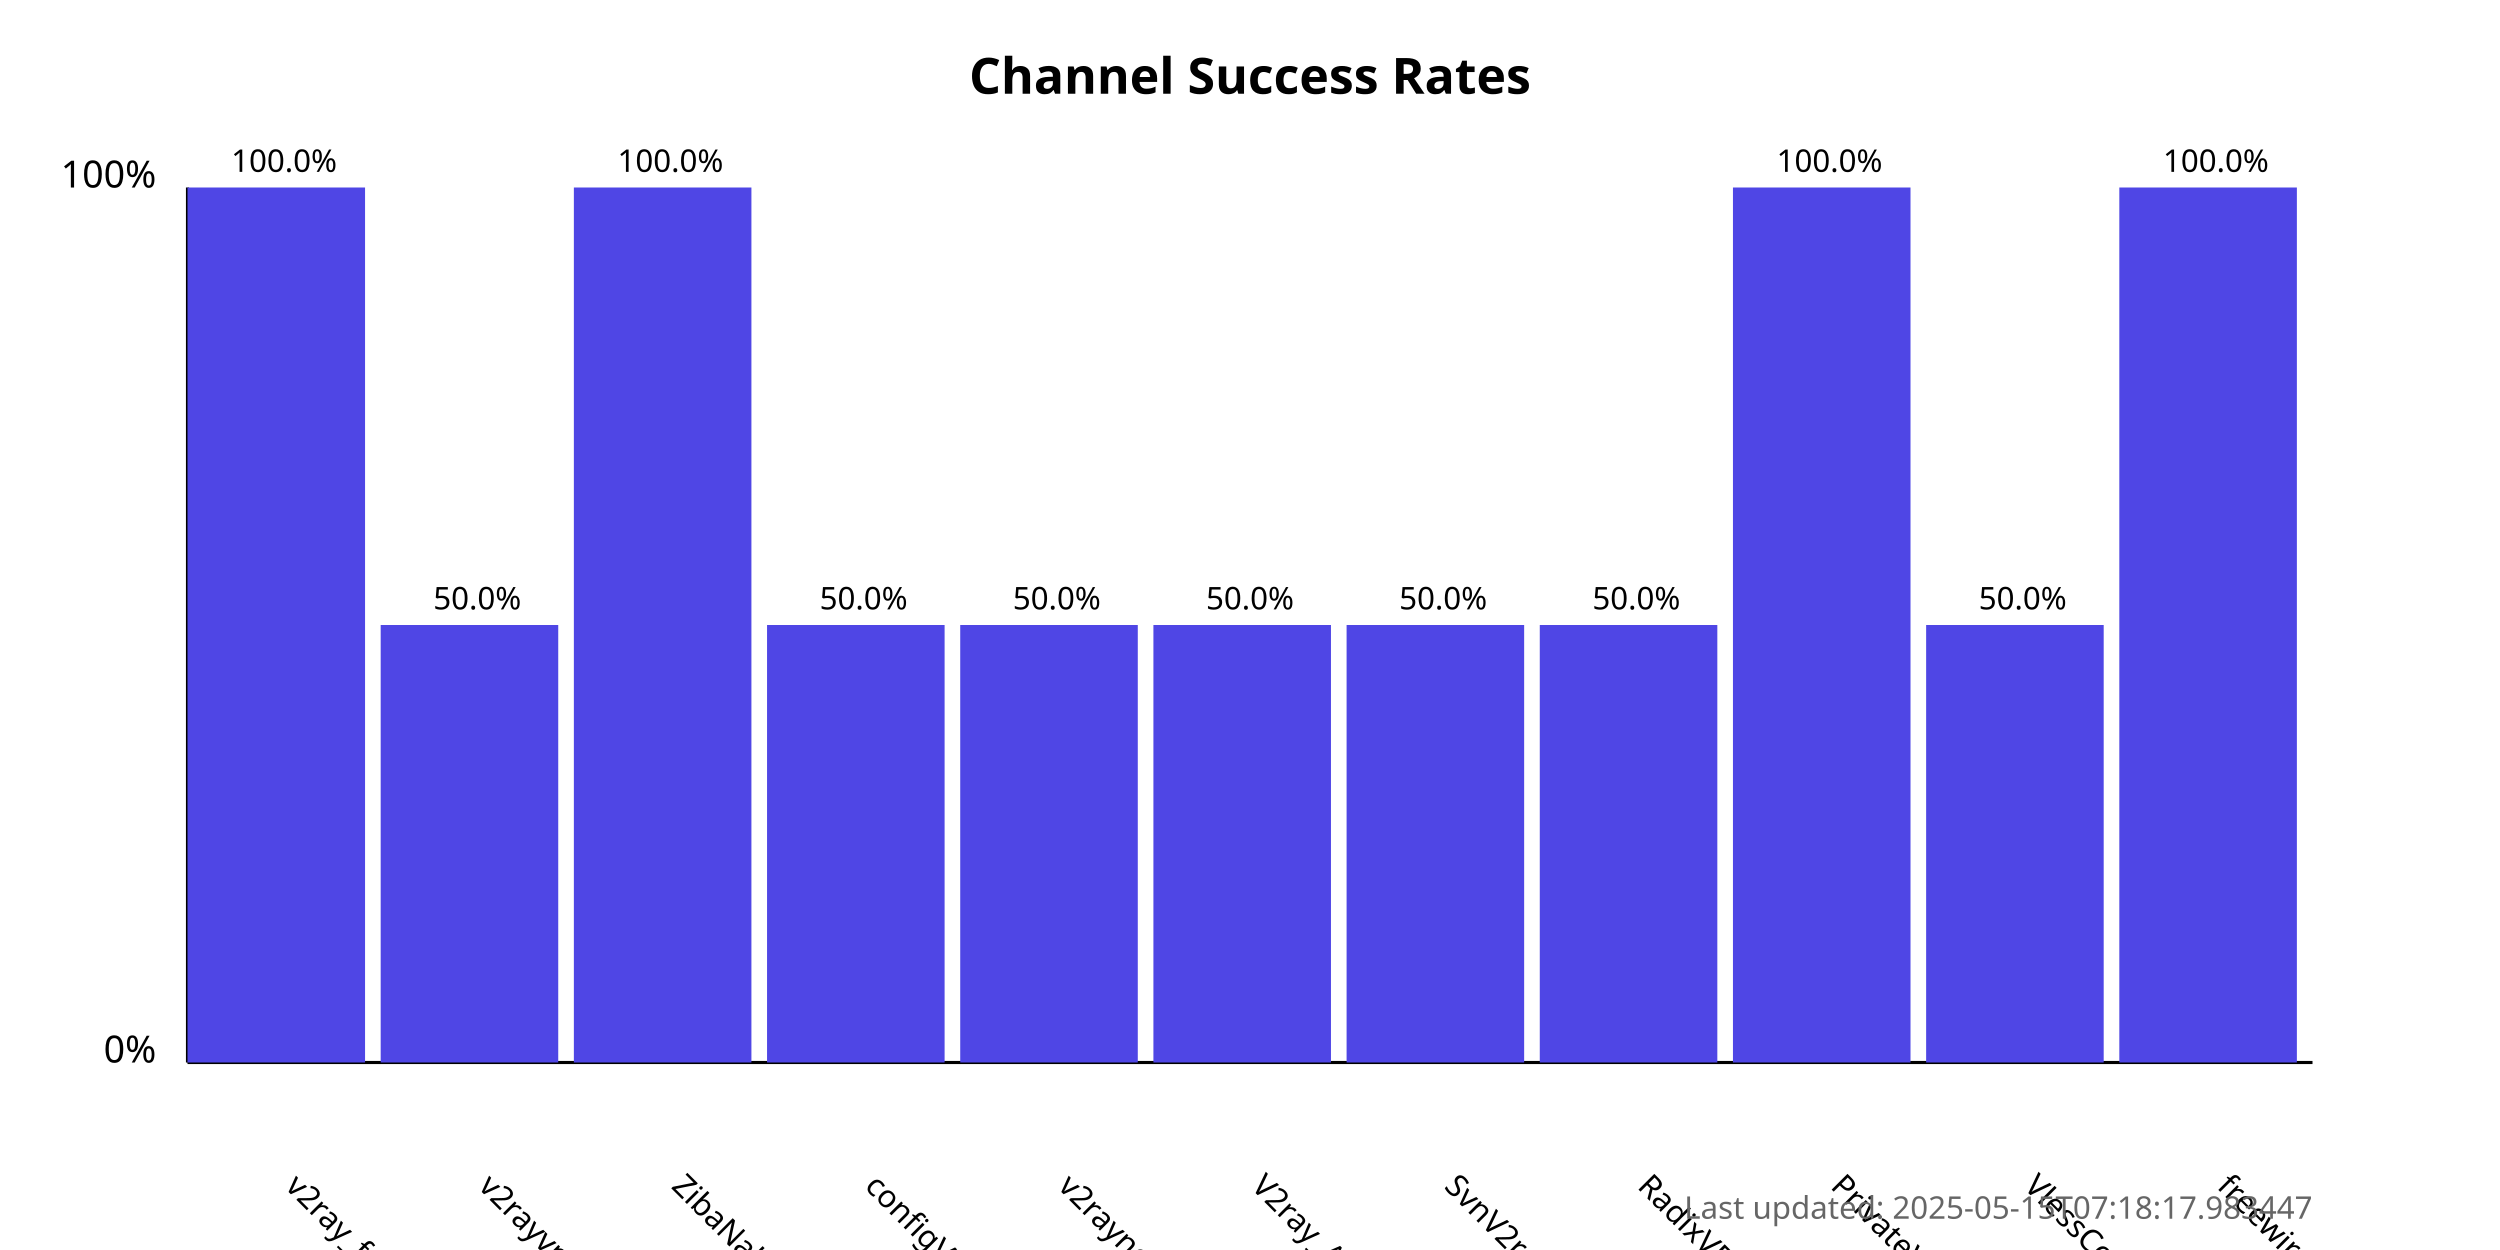
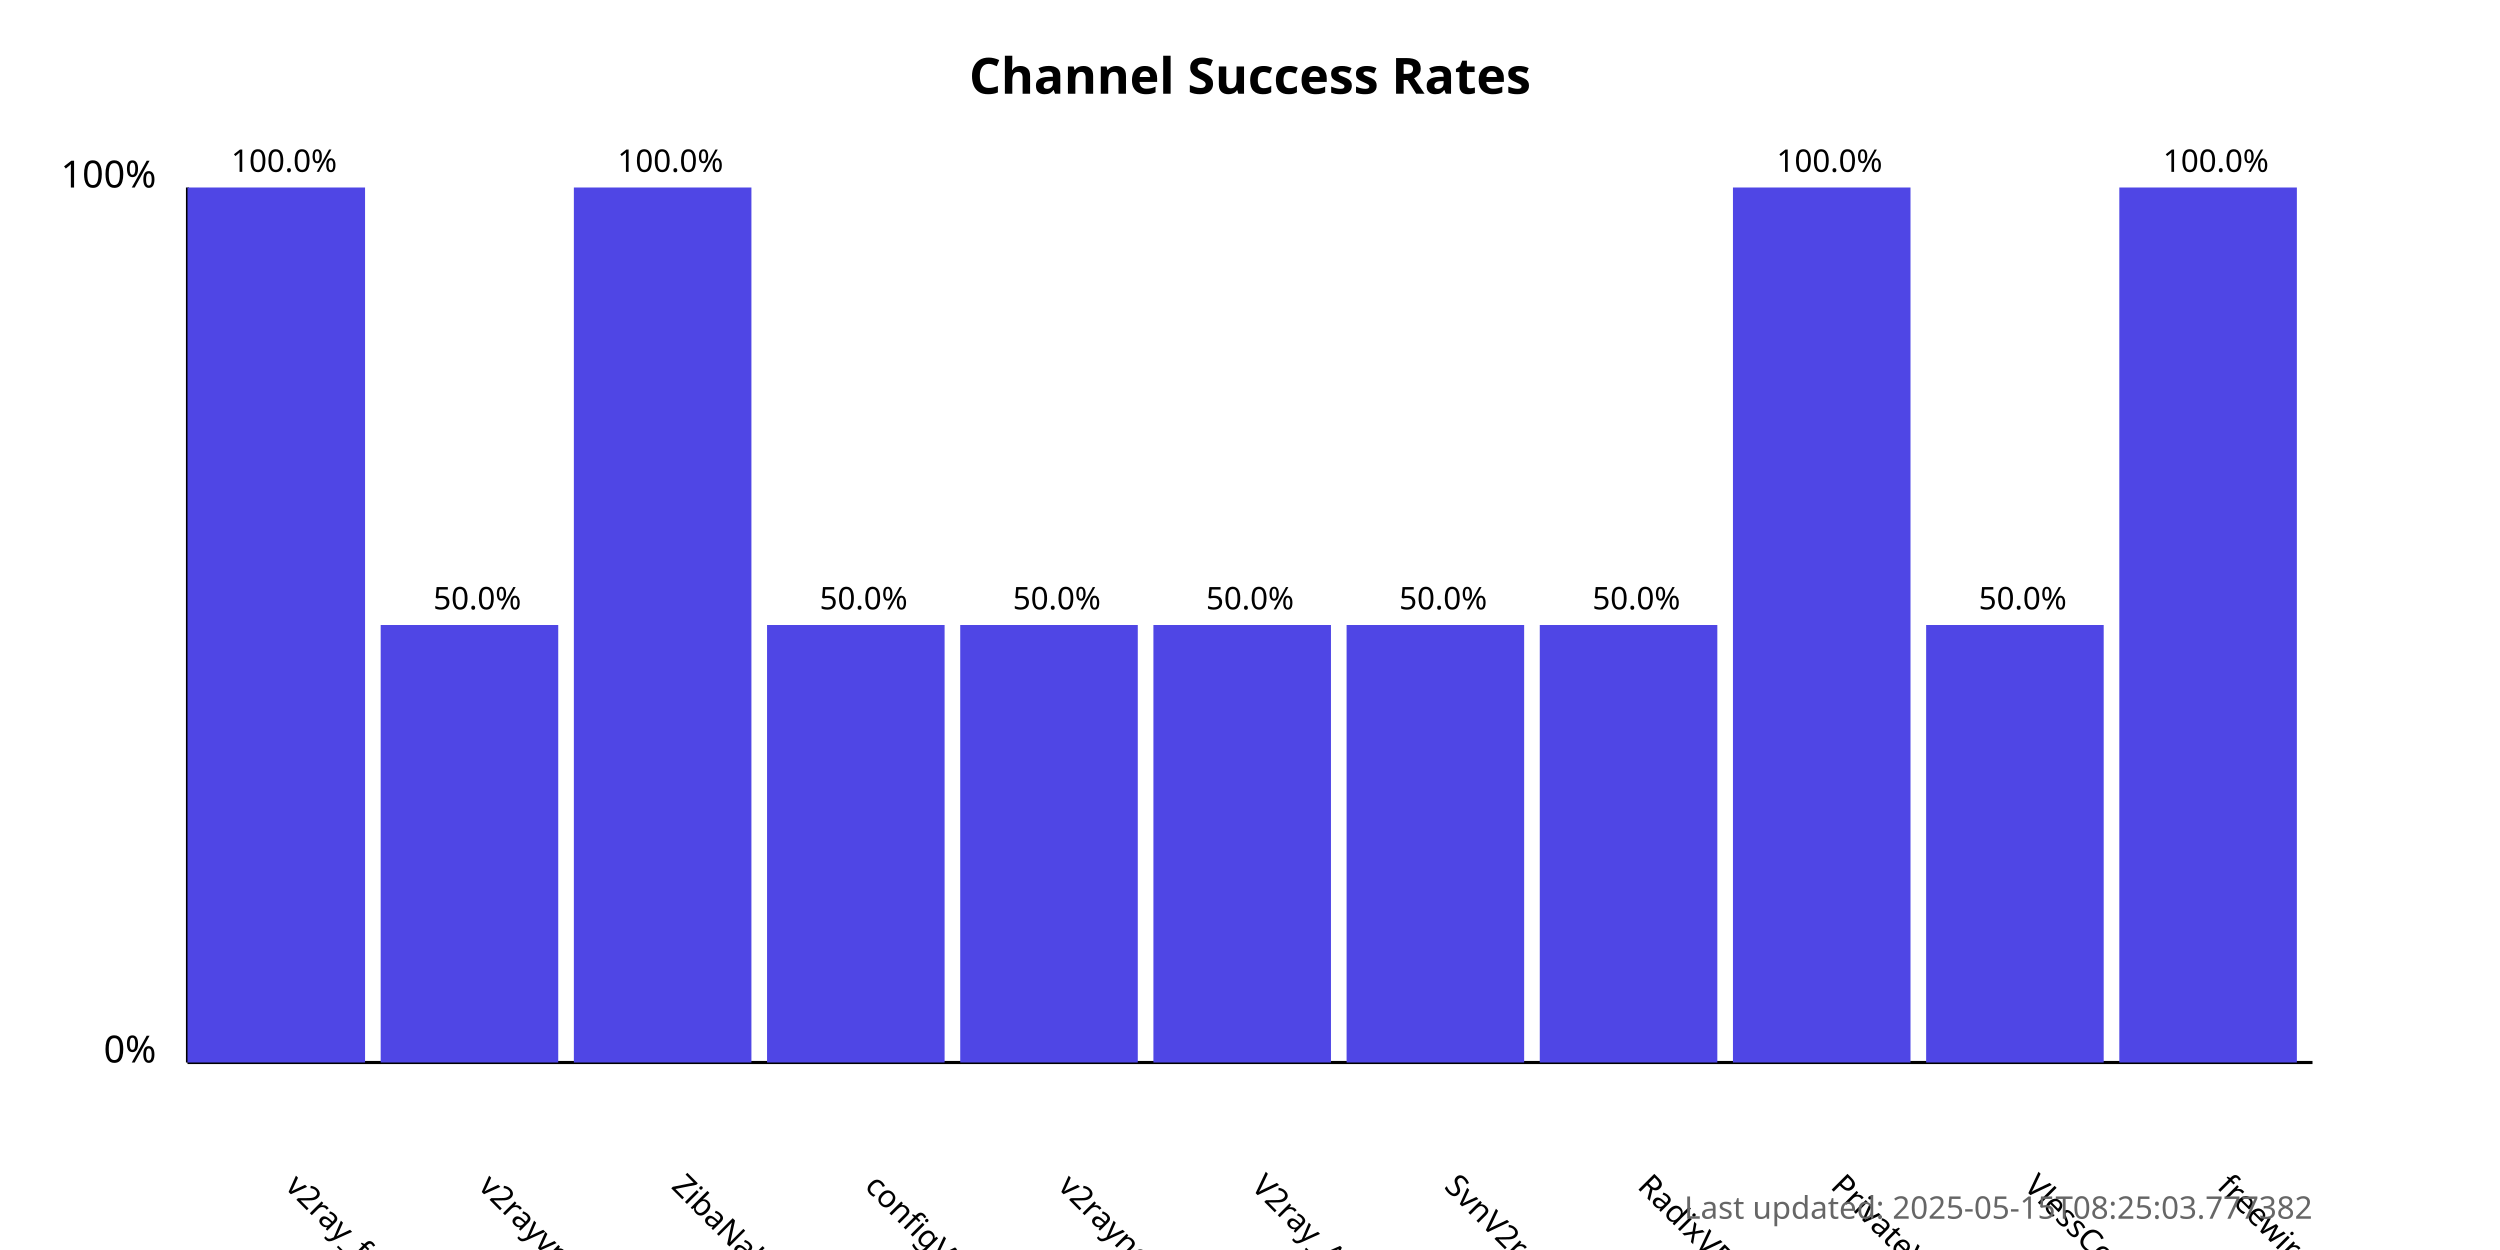
<svg xmlns="http://www.w3.org/2000/svg" width="800" height="400">
  <style>
            .chart-title { font: bold 16px sans-serif; }
            .axis-label { font: 12px sans-serif; }
            .tick-label { font: 10px sans-serif; }
            .bar { fill: #4f46e5; }
            .bar:hover { fill: #6366f1; }
            .timestamp { font: 10px sans-serif; fill: #666; }
        </style>
  <text x="400.0" y="30" text-anchor="middle" class="chart-title">
            Channel Success Rates
        </text>
  <line x1="60" y1="340" x2="60" y2="60" stroke="black" stroke-width="1" />
  <line x1="60" y1="340" x2="740" y2="340" stroke="black" stroke-width="1" />
  <text x="50" y="340" text-anchor="end" class="axis-label">0%</text>
  <text x="50" y="60" text-anchor="end" class="axis-label">100%</text>
  <g>
    <rect x="60" y="60.0" width="56.818" height="280.0" class="bar" />
    <text x="90.909" y="380" transform="rotate(45, 90.90909, 380)" text-anchor="start" class="tick-label">
                v2ray_free_conf
            </text>
    <text x="90.909" y="55.0" text-anchor="middle" class="tick-label">
                100.0%
            </text>
  </g>
  <g>
    <rect x="121.818" y="200.0" width="56.818" height="140.0" class="bar" />
    <text x="152.727" y="380" transform="rotate(45, 152.7273, 380)" text-anchor="start" class="tick-label">
                v2rayvpno
            </text>
    <text x="152.727" y="195.0" text-anchor="middle" class="tick-label">
                50.0%
            </text>
  </g>
  <g>
    <rect x="183.636" y="60.0" width="56.818" height="280.0" class="bar" />
    <text x="214.545" y="380" transform="rotate(45, 214.5455, 380)" text-anchor="start" class="tick-label">
                ZibaNabz
            </text>
    <text x="214.545" y="55.0" text-anchor="middle" class="tick-label">
                100.0%
            </text>
  </g>
  <g>
    <rect x="245.455" y="200.0" width="56.818" height="140.0" class="bar" />
    <text x="276.364" y="380" transform="rotate(45, 276.3636, 380)" text-anchor="start" class="tick-label">
                configV2rayForFree
            </text>
    <text x="276.364" y="195.0" text-anchor="middle" class="tick-label">
                50.0%
            </text>
  </g>
  <g>
    <rect x="307.273" y="200.0" width="56.818" height="140.0" class="bar" />
    <text x="338.182" y="380" transform="rotate(45, 338.1818, 380)" text-anchor="start" class="tick-label">
                v2rayngvpn
            </text>
    <text x="338.182" y="195.0" text-anchor="middle" class="tick-label">
                50.0%
            </text>
  </g>
  <g>
    <rect x="369.091" y="200.0" width="56.818" height="140.0" class="bar" />
    <text x="400.0" y="380" transform="rotate(45, 400.0, 380)" text-anchor="start" class="tick-label">
                V2ray_Alpha
            </text>
    <text x="400.0" y="195.0" text-anchor="middle" class="tick-label">
                50.0%
            </text>
  </g>
  <g>
    <rect x="430.909" y="200.0" width="56.818" height="140.0" class="bar" />
    <text x="461.818" y="380" transform="rotate(45, 461.8182, 380)" text-anchor="start" class="tick-label">
                SvnV2ray
            </text>
    <text x="461.818" y="195.0" text-anchor="middle" class="tick-label">
                50.0%
            </text>
  </g>
  <g>
    <rect x="492.727" y="200.0" width="56.818" height="140.0" class="bar" />
    <text x="523.636" y="380" transform="rotate(45, 523.6364, 380)" text-anchor="start" class="tick-label">
                RadixVPN
            </text>
    <text x="523.636" y="195.0" text-anchor="middle" class="tick-label">
                50.0%
            </text>
  </g>
  <g>
    <rect x="554.545" y="60.0" width="56.818" height="280.0" class="bar" />
    <text x="585.455" y="380" transform="rotate(45, 585.4545, 380)" text-anchor="start" class="tick-label">
                PrivateVPNs
            </text>
    <text x="585.455" y="55.0" text-anchor="middle" class="tick-label">
                100.0%
            </text>
  </g>
  <g>
    <rect x="616.364" y="200.0" width="56.818" height="140.0" class="bar" />
    <text x="647.273" y="380" transform="rotate(45, 647.2727, 380)" text-anchor="start" class="tick-label">
                VlessConfig
            </text>
    <text x="647.273" y="195.0" text-anchor="middle" class="tick-label">
                50.0%
            </text>
  </g>
  <g>
    <rect x="678.182" y="60.0" width="56.818" height="280.0" class="bar" />
    <text x="709.091" y="380" transform="rotate(45, 709.0909, 380)" text-anchor="start" class="tick-label">
                freewireguard
            </text>
    <text x="709.091" y="55.0" text-anchor="middle" class="tick-label">
                100.0%
            </text>
  </g>
  <text x="740" y="390" text-anchor="end" class="timestamp">
-             Last updated: 2025-05-15T07:18:17.983447
+             Last updated: 2025-05-15T08:25:03.777382
        </text>
</svg>
